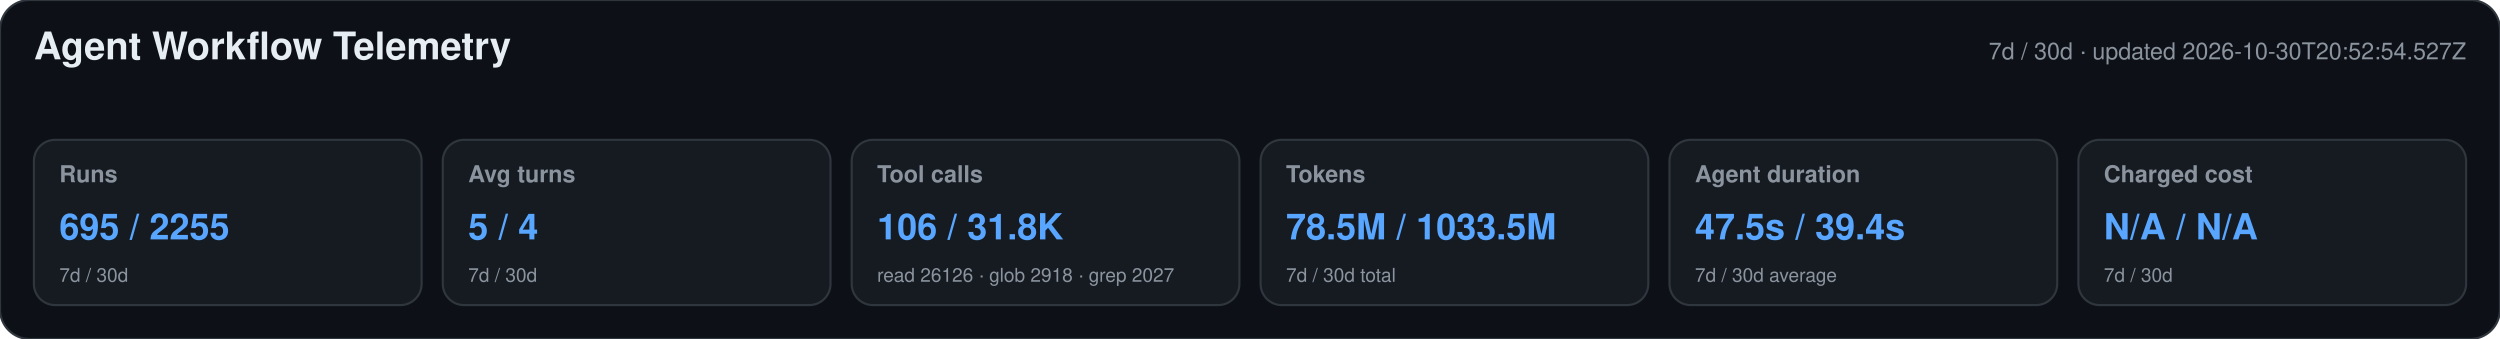
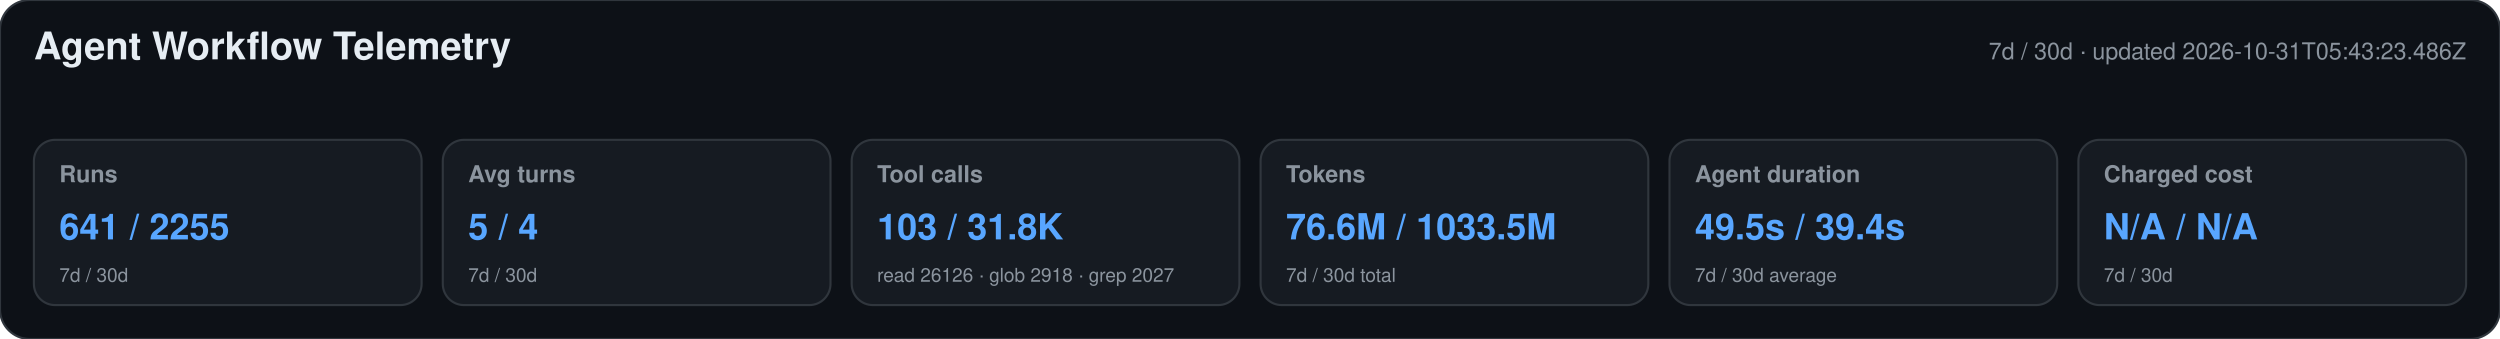
<svg xmlns="http://www.w3.org/2000/svg" width="1180" height="160" viewBox="0 0 1180 160" role="img" aria-labelledby="title desc">
  <style>text{font-family:-apple-system,BlinkMacSystemFont,"Segoe UI",Helvetica,Arial,sans-serif}.heading{font-size:18px;font-weight:650;fill:#e6edf3}.meta,.label,.secondary{fill:#8b949e}.meta,.label{font-size:11px}.label{font-weight:600}.primary{font-size:17px;font-weight:700;fill:#58a6ff}.secondary{font-size:9px}</style>
  <rect width="1180" height="160" rx="14" fill="#0d1117" stroke="#30363d" />
  <text x="16" y="28" class="heading">Agent Workflow Telemetry</text>
-   <text x="1164" y="28" text-anchor="end" class="meta">7d / 30d · updated 2026-10-30T20:52:54.527Z</text>
+   <text x="1164" y="28" text-anchor="end" class="meta">7d / 30d · updated 2026-10-31T05:43:23.486Z</text>
  <g>
    <rect x="16" y="66" width="183" height="78" rx="10" fill="#161b22" stroke="#30363d" />
    <text x="28" y="86" class="label">Runs</text>
-     <text x="28" y="113" class="primary">695 / 2255</text>
+     <text x="28" y="113" class="primary">641 / 2255</text>
    <text x="28" y="133" class="secondary">7d / 30d</text>
  </g>
  <g>
    <rect x="209" y="66" width="183" height="78" rx="10" fill="#161b22" stroke="#30363d" />
    <text x="221" y="86" class="label">Avg turns</text>
    <text x="221" y="113" class="primary">5 / 4</text>
    <text x="221" y="133" class="secondary">7d / 30d</text>
  </g>
  <g>
    <rect x="402" y="66" width="183" height="78" rx="10" fill="#161b22" stroke="#30363d" />
    <text x="414" y="86" class="label">Tool calls</text>
-     <text x="414" y="113" class="primary">106 / 31.8K</text>
+     <text x="414" y="113" class="primary">103 / 31.8K</text>
    <text x="414" y="133" class="secondary">read 26126 · glob 2918 · grep 2027</text>
  </g>
  <g>
    <rect x="595" y="66" width="183" height="78" rx="10" fill="#161b22" stroke="#30363d" />
    <text x="607" y="86" class="label">Tokens</text>
-     <text x="607" y="113" class="primary">78.5M / 1033.5M</text>
+     <text x="607" y="113" class="primary">76.6M / 1033.5M</text>
    <text x="607" y="133" class="secondary">7d / 30d total</text>
  </g>
  <g>
    <rect x="788" y="66" width="183" height="78" rx="10" fill="#161b22" stroke="#30363d" />
    <text x="800" y="86" class="label">Agent duration</text>
-     <text x="800" y="113" class="primary">47.5s / 39.4s</text>
+     <text x="800" y="113" class="primary">49.5s / 39.4s</text>
    <text x="800" y="133" class="secondary">7d / 30d average</text>
  </g>
  <g>
    <rect x="981" y="66" width="183" height="78" rx="10" fill="#161b22" stroke="#30363d" />
    <text x="993" y="86" class="label">Charged cost</text>
    <text x="993" y="113" class="primary">N/A / N/A</text>
    <text x="993" y="133" class="secondary">7d / 30d</text>
  </g>
</svg>
